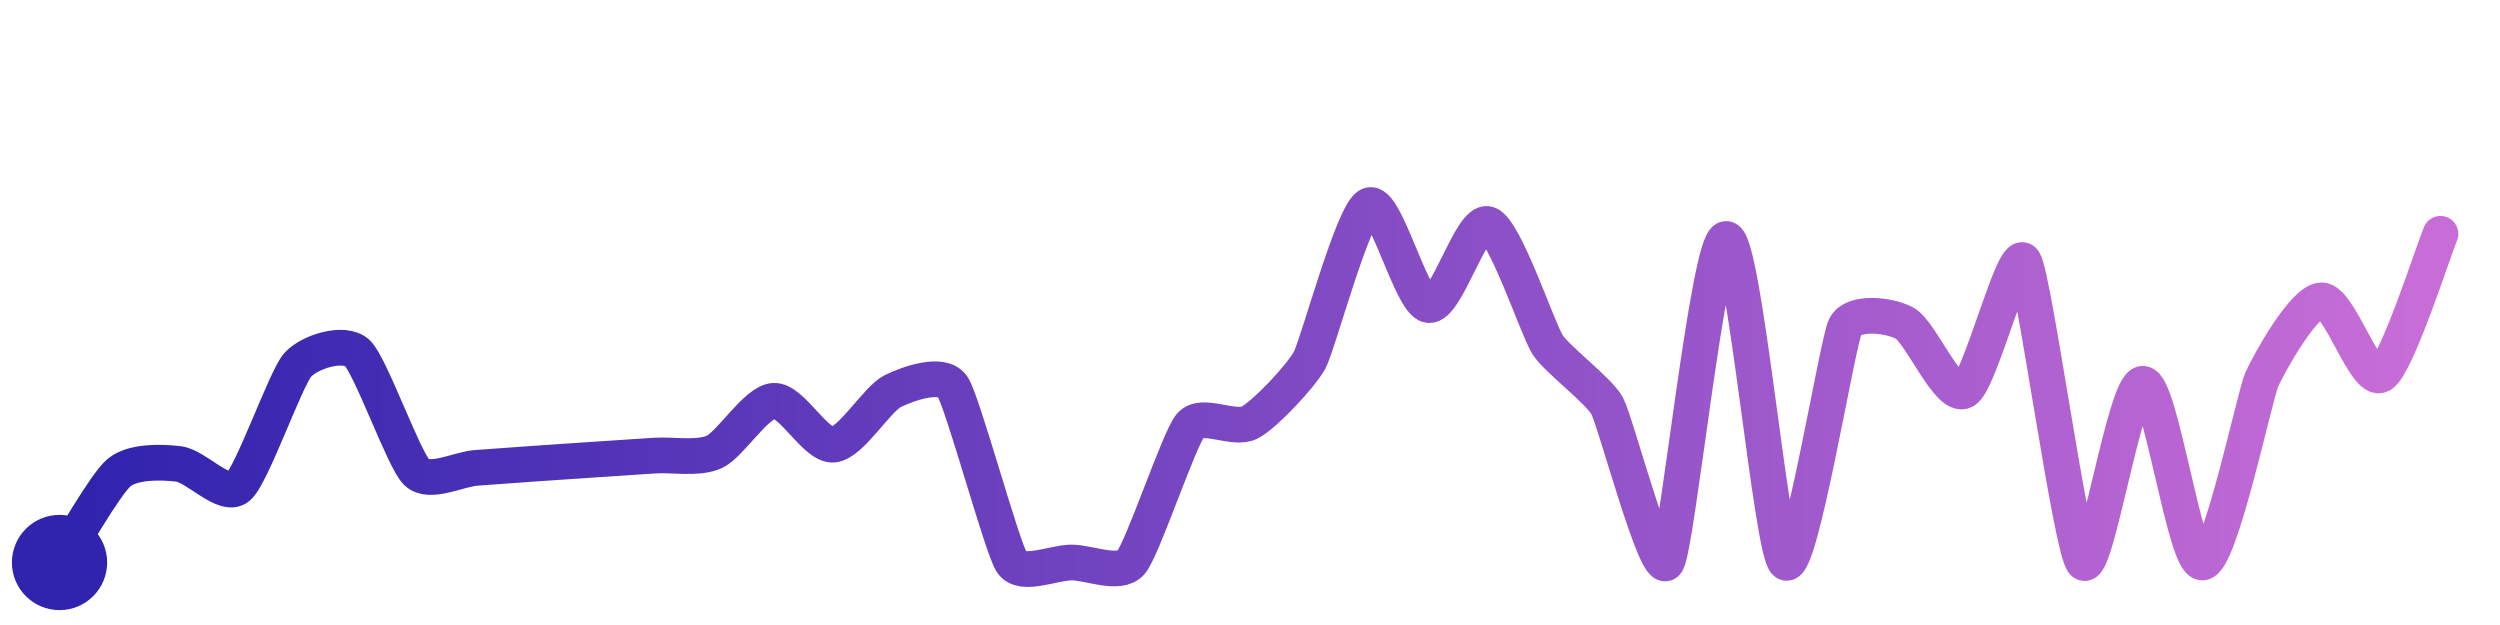
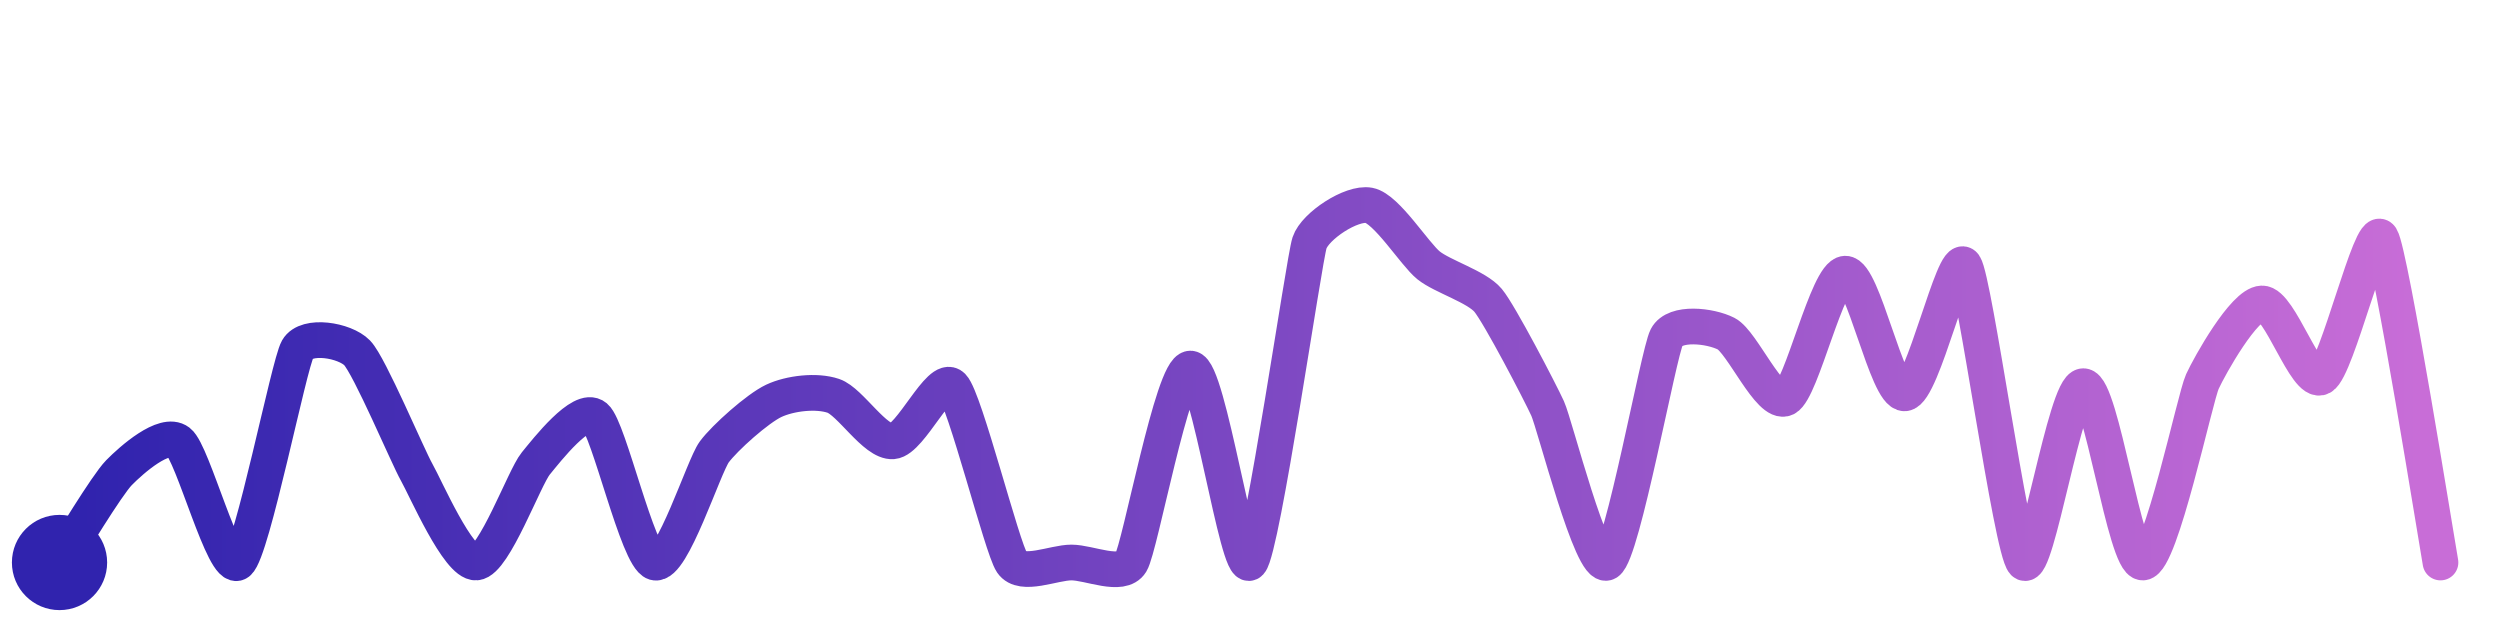
<svg xmlns="http://www.w3.org/2000/svg" width="200" height="50" viewBox="0 0 210 50">
  <defs>
    <linearGradient id="stroke" x1="0%" y1="0%" x2="100%" y2="0%">
      <stop stop-color="#3023AE" offset="0%" />
      <stop stop-color="#C86DD7" offset="100%" />
    </linearGradient>
  </defs>
-   <path stroke="url(#stroke)" stroke-width="3" stroke-linejoin="round" stroke-linecap="round" d="M5.00 46 C 5.83 44.75, 8.84 39.41, 10.00 38.45 S 13.51 37.54, 15.00 37.72 S 18.85 40.63, 20.00 39.67 S 24.00 30.53, 25.00 29.41 S 28.89 27.39, 30.00 28.39 S 33.92 37.38, 35.00 38.42 S 38.50 38.16, 40.00 38.05 S 43.50 37.80, 45.00 37.69 S 48.50 37.45, 50.00 37.35 S 53.50 37.12, 55.00 37.02 S 58.64 37.33, 60.00 36.71 S 63.50 32.51, 65.00 32.42 S 68.51 36.23, 70.00 36.10 S 73.65 32.26, 75.00 31.60 S 79.14 29.97, 80.00 31.20 S 84.16 44.76, 85.00 46.00 S 88.50 46.00, 90.00 46.00 S 94.02 47.13, 95.00 46.00 S 99.03 35.63, 100.00 34.48 S 103.68 34.95, 105.00 34.23 S 109.28 30.33, 110.00 29.02 S 113.64 16.63, 115.00 16.00 S 118.52 24.15, 120.00 24.38 S 123.58 17.10, 125.00 17.58 S 129.18 26.45, 130.00 27.71 S 134.28 31.53, 135.00 32.84 S 139.13 47.22, 140.00 46.00 S 143.50 18.82, 145.00 18.82 S 148.79 45.11, 150.00 46.00 S 154.33 27.53, 155.00 26.19 S 158.68 25.19, 160.00 25.90 S 163.67 32.28, 165.00 31.58 S 169.15 19.45, 170.00 20.69 S 173.96 44.92, 175.00 46.00 S 178.50 30.99, 180.00 30.99 S 183.50 46.06, 185.00 46.00 S 189.38 31.98, 190.00 30.61 S 193.50 24.03, 195.00 23.98 S 198.69 30.97, 200.00 30.24 S 204.42 19.77, 205.00 18.39" fill="none">
-     <animate attributeName="stroke-dashoffset" from="421.2" to="0" dur="2.2s" />
-     <animate attributeName="stroke-dasharray" from="421.2" to="421.2" />
+   <path stroke="url(#stroke)" stroke-width="3" stroke-linejoin="round" stroke-linecap="round" d="M5.00 46 C 5.83 44.75, 8.95 39.52, 10.00 38.45 S 13.80 34.95, 15.00 35.86 S 18.82 46.92, 20.00 46.00 S 24.26 29.38, 25.00 28.08 S 28.96 27.32, 30.00 28.39 S 34.26 37.12, 35.00 38.42 S 38.50 46.11, 40.00 46.00 S 44.05 38.85, 45.00 37.69 S 48.85 32.81, 50.00 33.77 S 53.56 45.58, 55.00 46.00 S 59.11 37.91, 60.00 36.71 S 63.64 33.06, 65.00 32.42 S 68.58 31.52, 70.00 32.00 S 73.50 35.94, 75.00 35.82 S 78.95 30.13, 80.00 31.20 S 84.16 44.76, 85.00 46.00 S 88.50 46.00, 90.00 46.00 S 94.22 47.28, 95.00 46.00 S 98.50 29.71, 100.00 29.71 S 103.97 47.09, 105.00 46.00 S 109.53 20.57, 110.00 19.15 S 113.53 15.72, 115.00 16.00 S 118.83 20.10, 120.00 21.04 S 124.04 22.83, 125.00 23.98 S 129.38 31.70, 130.00 33.06 S 133.71 46.77, 135.00 46.00 S 139.31 28.41, 140.00 27.08 S 143.66 26.10, 145.00 26.78 S 148.66 32.87, 150.00 32.20 S 153.50 21.80, 155.00 21.74 S 158.50 31.89, 160.00 31.79 S 164.14 19.80, 165.00 21.03 S 168.95 44.93, 170.00 46.00 S 173.50 31.19, 175.00 31.19 S 178.50 46.06, 180.00 46.00 S 184.37 32.17, 185.00 30.80 S 188.50 24.30, 190.00 24.24 S 193.69 31.15, 195.00 30.43 S 199.19 17.44, 200.00 18.71 S 204.73 44.52, 205.00 46.00" fill="none">
+     <animate attributeName="stroke-dashoffset" from="468.142" to="0" dur="2.2s" />
+     <animate attributeName="stroke-dasharray" from="468.142" to="468.142" />
  </path>
  <circle r="4" cx="5" cy="46" fill="#3023AE" />
-   <circle r="4" cx="205" cy="18.391" fill="#C86DD7" opacity="0">
+   <circle r="4" cx="205" cy="46" fill="#C86DD7" opacity="0">
    <animate attributeName="opacity" from="0" to="1" dur="0.1s" begin="2.2s" fill="freeze" />
  </circle>
</svg>
